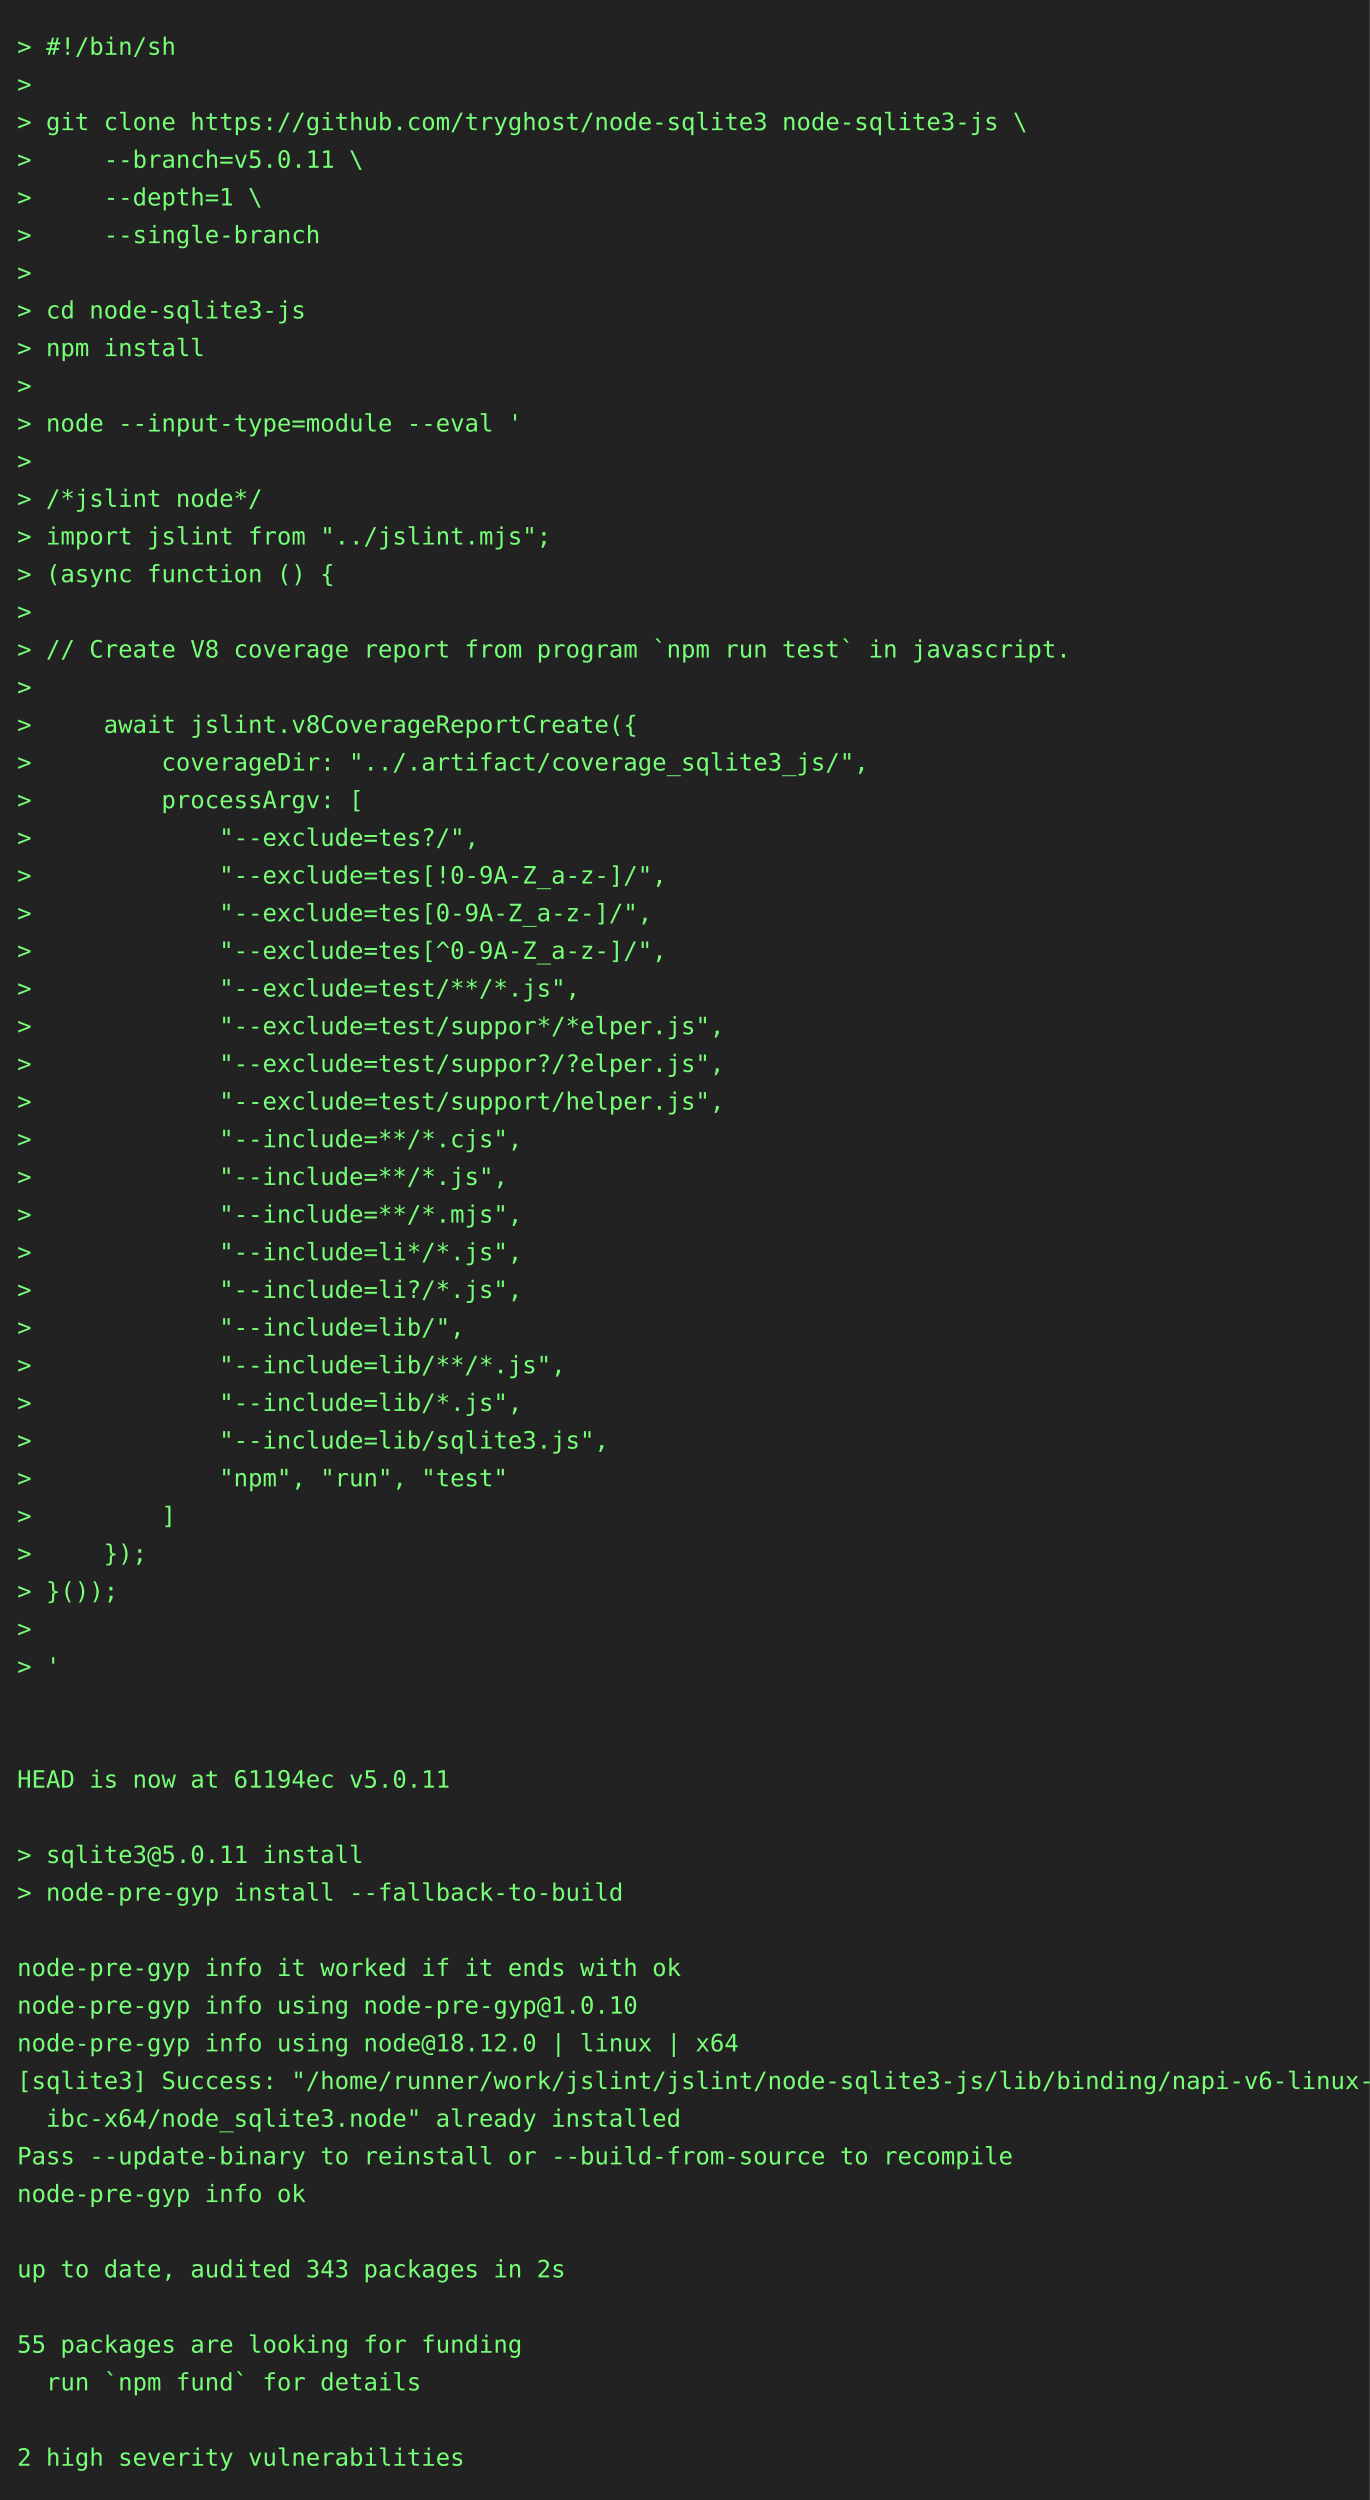
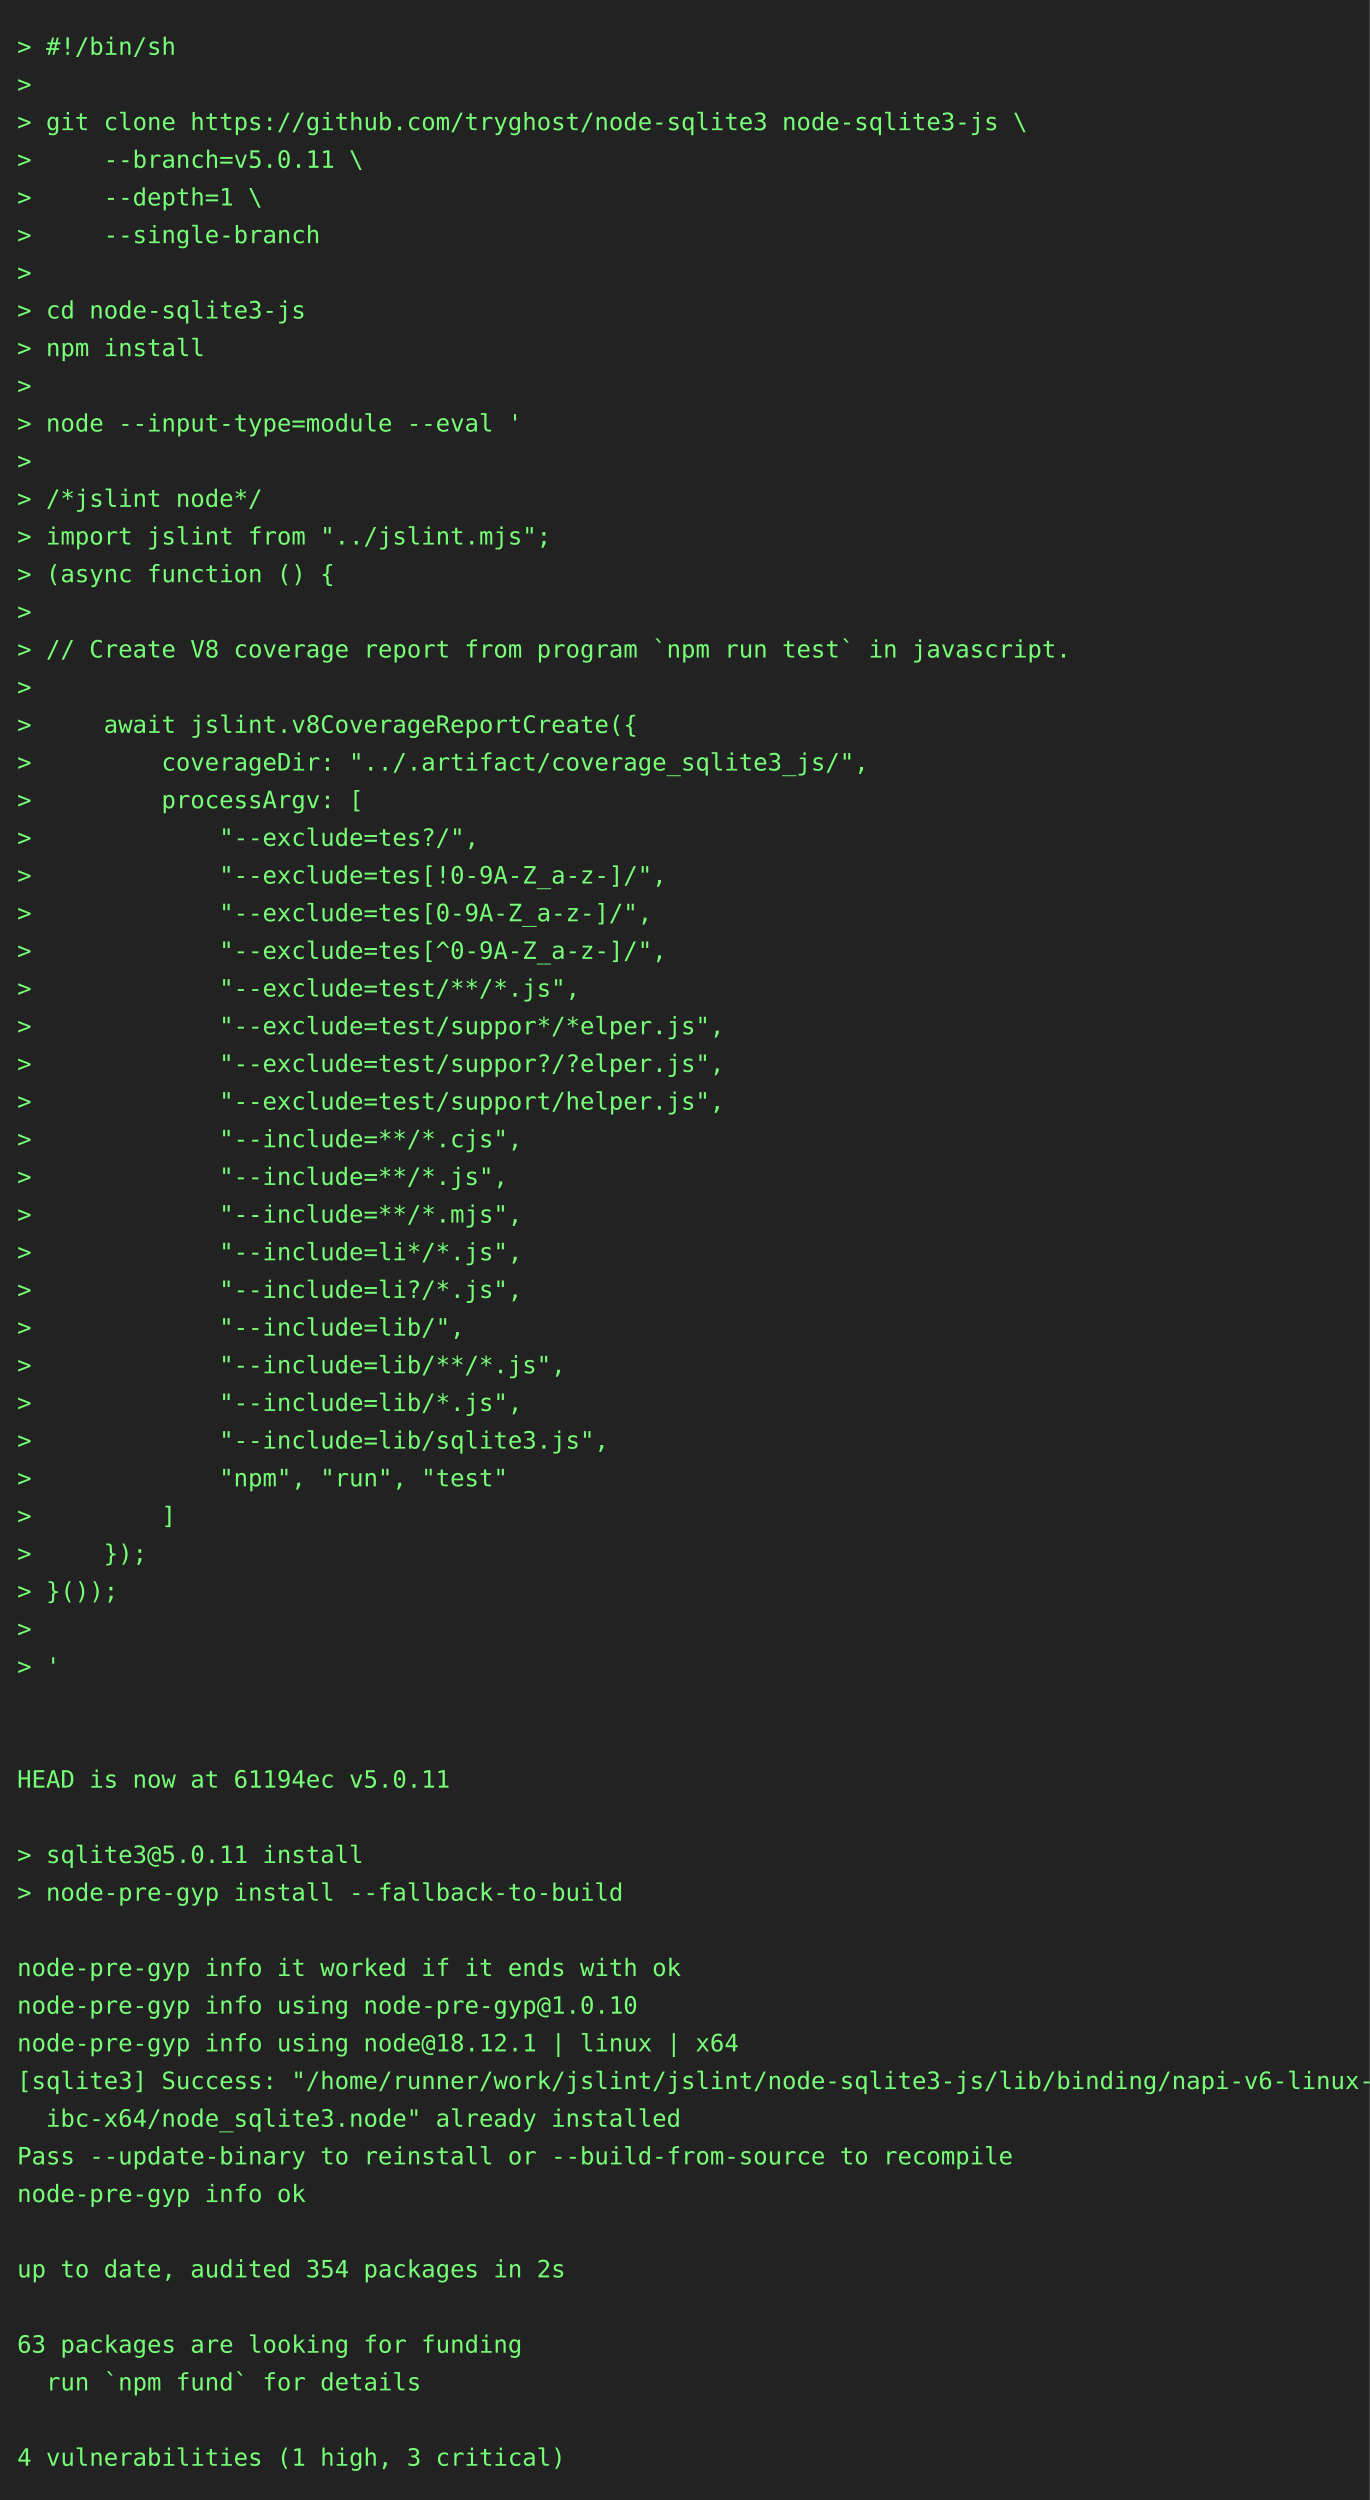
<svg xmlns="http://www.w3.org/2000/svg" height="1460" width="800">
  <rect height="1460" fill="#222" width="800" />
  <text fill="#7f7" font-family="consolas, menlo, monospace" font-size="14" xml:space="preserve">
    <tspan lengthAdjust="spacingAndGlyphs" textLength="768" x="10" y="32">&gt; #!/bin/sh                                                                                      </tspan>
    <tspan lengthAdjust="spacingAndGlyphs" textLength="768" x="10" y="54">&gt;                                                                                                </tspan>
    <tspan lengthAdjust="spacingAndGlyphs" textLength="768" x="10" y="76">&gt; git clone https://github.com/tryghost/node-sqlite3 node-sqlite3-js \                           </tspan>
    <tspan lengthAdjust="spacingAndGlyphs" textLength="768" x="10" y="98">&gt;     --branch=v5.0.11 \                                                                         </tspan>
    <tspan lengthAdjust="spacingAndGlyphs" textLength="768" x="10" y="120">&gt;     --depth=1 \                                                                                </tspan>
    <tspan lengthAdjust="spacingAndGlyphs" textLength="768" x="10" y="142">&gt;     --single-branch                                                                            </tspan>
    <tspan lengthAdjust="spacingAndGlyphs" textLength="768" x="10" y="164">&gt;                                                                                                </tspan>
    <tspan lengthAdjust="spacingAndGlyphs" textLength="768" x="10" y="186">&gt; cd node-sqlite3-js                                                                             </tspan>
    <tspan lengthAdjust="spacingAndGlyphs" textLength="768" x="10" y="208">&gt; npm install                                                                                    </tspan>
    <tspan lengthAdjust="spacingAndGlyphs" textLength="768" x="10" y="230">&gt;                                                                                                </tspan>
    <tspan lengthAdjust="spacingAndGlyphs" textLength="768" x="10" y="252">&gt; node --input-type=module --eval '                                                              </tspan>
    <tspan lengthAdjust="spacingAndGlyphs" textLength="768" x="10" y="274">&gt;                                                                                                </tspan>
    <tspan lengthAdjust="spacingAndGlyphs" textLength="768" x="10" y="296">&gt; /*jslint node*/                                                                                </tspan>
    <tspan lengthAdjust="spacingAndGlyphs" textLength="768" x="10" y="318">&gt; import jslint from "../jslint.mjs";                                                            </tspan>
    <tspan lengthAdjust="spacingAndGlyphs" textLength="768" x="10" y="340">&gt; (async function () {                                                                           </tspan>
    <tspan lengthAdjust="spacingAndGlyphs" textLength="768" x="10" y="362">&gt;                                                                                                </tspan>
    <tspan lengthAdjust="spacingAndGlyphs" textLength="768" x="10" y="384">&gt; // Create V8 coverage report from program `npm run test` in javascript.                        </tspan>
    <tspan lengthAdjust="spacingAndGlyphs" textLength="768" x="10" y="406">&gt;                                                                                                </tspan>
    <tspan lengthAdjust="spacingAndGlyphs" textLength="768" x="10" y="428">&gt;     await jslint.v8CoverageReportCreate({                                                      </tspan>
    <tspan lengthAdjust="spacingAndGlyphs" textLength="768" x="10" y="450">&gt;         coverageDir: "../.artifact/coverage_sqlite3_js/",                                      </tspan>
    <tspan lengthAdjust="spacingAndGlyphs" textLength="768" x="10" y="472">&gt;         processArgv: [                                                                         </tspan>
    <tspan lengthAdjust="spacingAndGlyphs" textLength="768" x="10" y="494">&gt;             "--exclude=tes?/",                                                                 </tspan>
    <tspan lengthAdjust="spacingAndGlyphs" textLength="768" x="10" y="516">&gt;             "--exclude=tes[!0-9A-Z_a-z-]/",                                                    </tspan>
    <tspan lengthAdjust="spacingAndGlyphs" textLength="768" x="10" y="538">&gt;             "--exclude=tes[0-9A-Z_a-z-]/",                                                     </tspan>
    <tspan lengthAdjust="spacingAndGlyphs" textLength="768" x="10" y="560">&gt;             "--exclude=tes[^0-9A-Z_a-z-]/",                                                    </tspan>
    <tspan lengthAdjust="spacingAndGlyphs" textLength="768" x="10" y="582">&gt;             "--exclude=test/**/*.js",                                                          </tspan>
    <tspan lengthAdjust="spacingAndGlyphs" textLength="768" x="10" y="604">&gt;             "--exclude=test/suppor*/*elper.js",                                                </tspan>
    <tspan lengthAdjust="spacingAndGlyphs" textLength="768" x="10" y="626">&gt;             "--exclude=test/suppor?/?elper.js",                                                </tspan>
    <tspan lengthAdjust="spacingAndGlyphs" textLength="768" x="10" y="648">&gt;             "--exclude=test/support/helper.js",                                                </tspan>
    <tspan lengthAdjust="spacingAndGlyphs" textLength="768" x="10" y="670">&gt;             "--include=**/*.cjs",                                                              </tspan>
    <tspan lengthAdjust="spacingAndGlyphs" textLength="768" x="10" y="692">&gt;             "--include=**/*.js",                                                               </tspan>
    <tspan lengthAdjust="spacingAndGlyphs" textLength="768" x="10" y="714">&gt;             "--include=**/*.mjs",                                                              </tspan>
    <tspan lengthAdjust="spacingAndGlyphs" textLength="768" x="10" y="736">&gt;             "--include=li*/*.js",                                                              </tspan>
    <tspan lengthAdjust="spacingAndGlyphs" textLength="768" x="10" y="758">&gt;             "--include=li?/*.js",                                                              </tspan>
    <tspan lengthAdjust="spacingAndGlyphs" textLength="768" x="10" y="780">&gt;             "--include=lib/",                                                                  </tspan>
    <tspan lengthAdjust="spacingAndGlyphs" textLength="768" x="10" y="802">&gt;             "--include=lib/**/*.js",                                                           </tspan>
    <tspan lengthAdjust="spacingAndGlyphs" textLength="768" x="10" y="824">&gt;             "--include=lib/*.js",                                                              </tspan>
    <tspan lengthAdjust="spacingAndGlyphs" textLength="768" x="10" y="846">&gt;             "--include=lib/sqlite3.js",                                                        </tspan>
    <tspan lengthAdjust="spacingAndGlyphs" textLength="768" x="10" y="868">&gt;             "npm", "run", "test"                                                               </tspan>
    <tspan lengthAdjust="spacingAndGlyphs" textLength="768" x="10" y="890">&gt;         ]                                                                                      </tspan>
    <tspan lengthAdjust="spacingAndGlyphs" textLength="768" x="10" y="912">&gt;     });                                                                                        </tspan>
    <tspan lengthAdjust="spacingAndGlyphs" textLength="768" x="10" y="934">&gt; }());                                                                                          </tspan>
    <tspan lengthAdjust="spacingAndGlyphs" textLength="768" x="10" y="956">&gt;                                                                                                </tspan>
    <tspan lengthAdjust="spacingAndGlyphs" textLength="768" x="10" y="978">&gt; '                                                                                              </tspan>
    <tspan lengthAdjust="spacingAndGlyphs" textLength="768" x="10" y="1000">                                                                                                 </tspan>
    <tspan lengthAdjust="spacingAndGlyphs" textLength="768" x="10" y="1022">                                                                                                 </tspan>
    <tspan lengthAdjust="spacingAndGlyphs" textLength="768" x="10" y="1044">HEAD is now at 61194ec v5.0.11                                                                   </tspan>
    <tspan lengthAdjust="spacingAndGlyphs" textLength="768" x="10" y="1066">                                                                                                 </tspan>
    <tspan lengthAdjust="spacingAndGlyphs" textLength="768" x="10" y="1088">&gt; sqlite3@5.0.11 install                                                                         </tspan>
    <tspan lengthAdjust="spacingAndGlyphs" textLength="768" x="10" y="1110">&gt; node-pre-gyp install --fallback-to-build                                                       </tspan>
    <tspan lengthAdjust="spacingAndGlyphs" textLength="768" x="10" y="1132">                                                                                                 </tspan>
    <tspan lengthAdjust="spacingAndGlyphs" textLength="768" x="10" y="1154">node-pre-gyp info it worked if it ends with ok                                                   </tspan>
    <tspan lengthAdjust="spacingAndGlyphs" textLength="768" x="10" y="1176">node-pre-gyp info using node-pre-gyp@1.0.10                                                      </tspan>
-     <tspan lengthAdjust="spacingAndGlyphs" textLength="768" x="10" y="1198">node-pre-gyp info using node@18.12.0 | linux | x64                                               </tspan>
+     <tspan lengthAdjust="spacingAndGlyphs" textLength="768" x="10" y="1198">node-pre-gyp info using node@18.12.1 | linux | x64                                               </tspan>
    <tspan lengthAdjust="spacingAndGlyphs" textLength="768" x="10" y="1220">[sqlite3] Success: "/home/runner/work/jslint/jslint/node-sqlite3-js/lib/binding/napi-v6-linux-gl\</tspan>
    <tspan lengthAdjust="spacingAndGlyphs" textLength="768" x="10" y="1242">  ibc-x64/node_sqlite3.node" already installed                                                   </tspan>
    <tspan lengthAdjust="spacingAndGlyphs" textLength="768" x="10" y="1264">Pass --update-binary to reinstall or --build-from-source to recompile                            </tspan>
    <tspan lengthAdjust="spacingAndGlyphs" textLength="768" x="10" y="1286">node-pre-gyp info ok                                                                             </tspan>
    <tspan lengthAdjust="spacingAndGlyphs" textLength="768" x="10" y="1308">                                                                                                 </tspan>
-     <tspan lengthAdjust="spacingAndGlyphs" textLength="768" x="10" y="1330">up to date, audited 343 packages in 2s                                                           </tspan>
+     <tspan lengthAdjust="spacingAndGlyphs" textLength="768" x="10" y="1330">up to date, audited 354 packages in 2s                                                           </tspan>
    <tspan lengthAdjust="spacingAndGlyphs" textLength="768" x="10" y="1352">                                                                                                 </tspan>
-     <tspan lengthAdjust="spacingAndGlyphs" textLength="768" x="10" y="1374">55 packages are looking for funding                                                              </tspan>
+     <tspan lengthAdjust="spacingAndGlyphs" textLength="768" x="10" y="1374">63 packages are looking for funding                                                              </tspan>
    <tspan lengthAdjust="spacingAndGlyphs" textLength="768" x="10" y="1396">  run `npm fund` for details                                                                     </tspan>
    <tspan lengthAdjust="spacingAndGlyphs" textLength="768" x="10" y="1418">                                                                                                 </tspan>
-     <tspan lengthAdjust="spacingAndGlyphs" textLength="768" x="10" y="1440">2 high severity vulnerabilities                                                                  </tspan>
+     <tspan lengthAdjust="spacingAndGlyphs" textLength="768" x="10" y="1440">4 vulnerabilities (1 high, 3 critical)                                                           </tspan>
  </text>
</svg>
